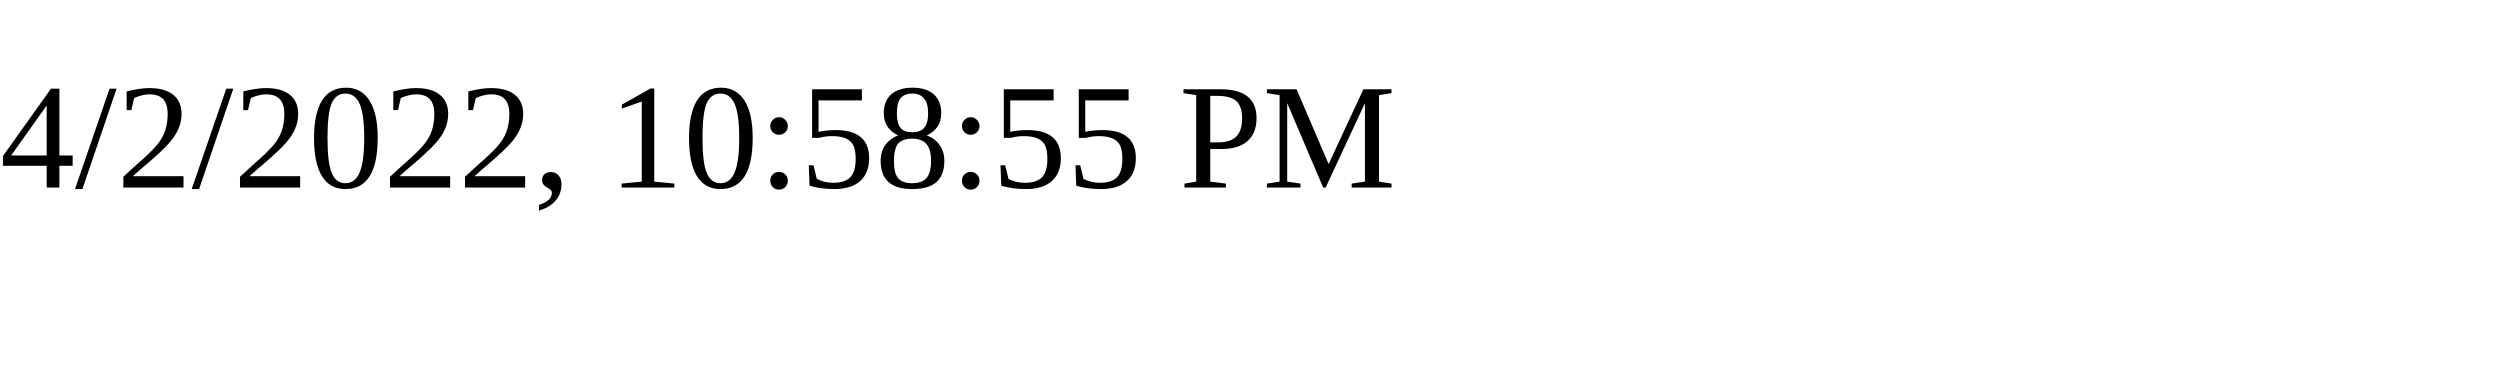
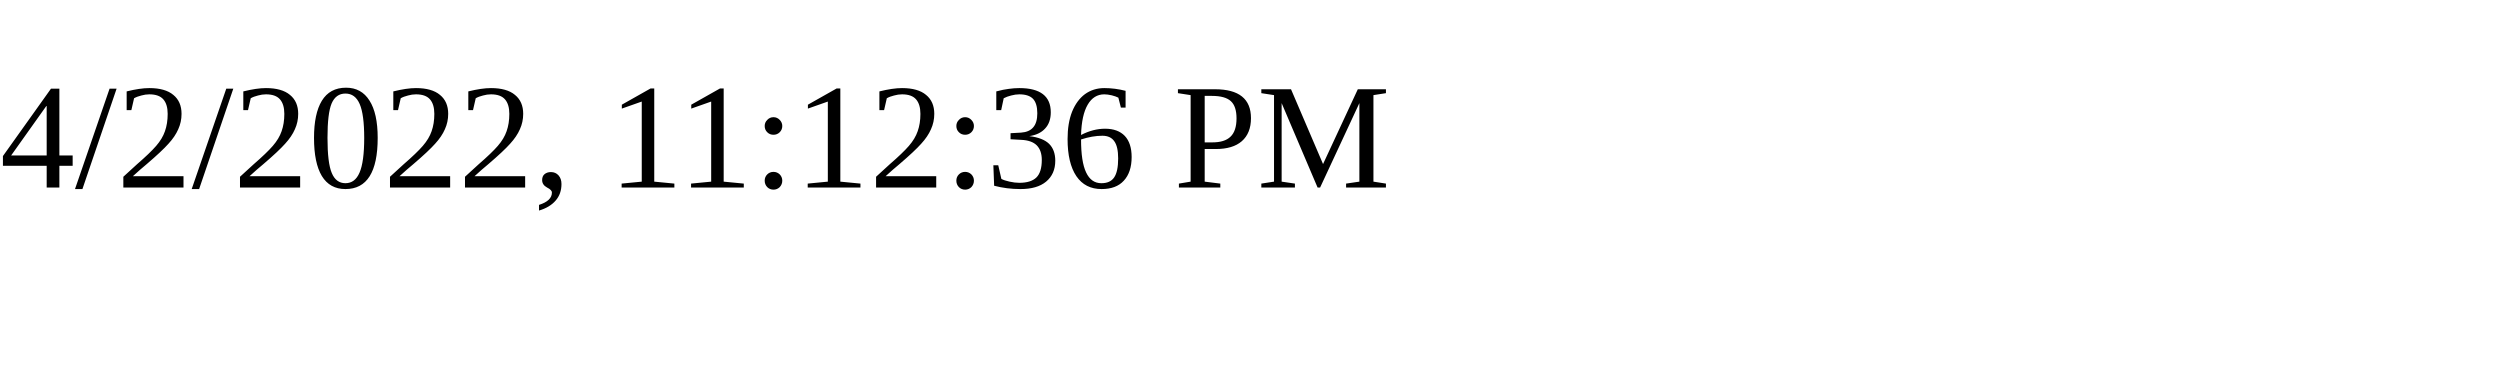
<svg xmlns="http://www.w3.org/2000/svg" height="30" width="200">
-   <text x="0" y="15">4/2/2022, 10:58:55 PM</text>
+   <text x="0" y="15">4/2/2022, 11:12:36 PM</text>
</svg>
